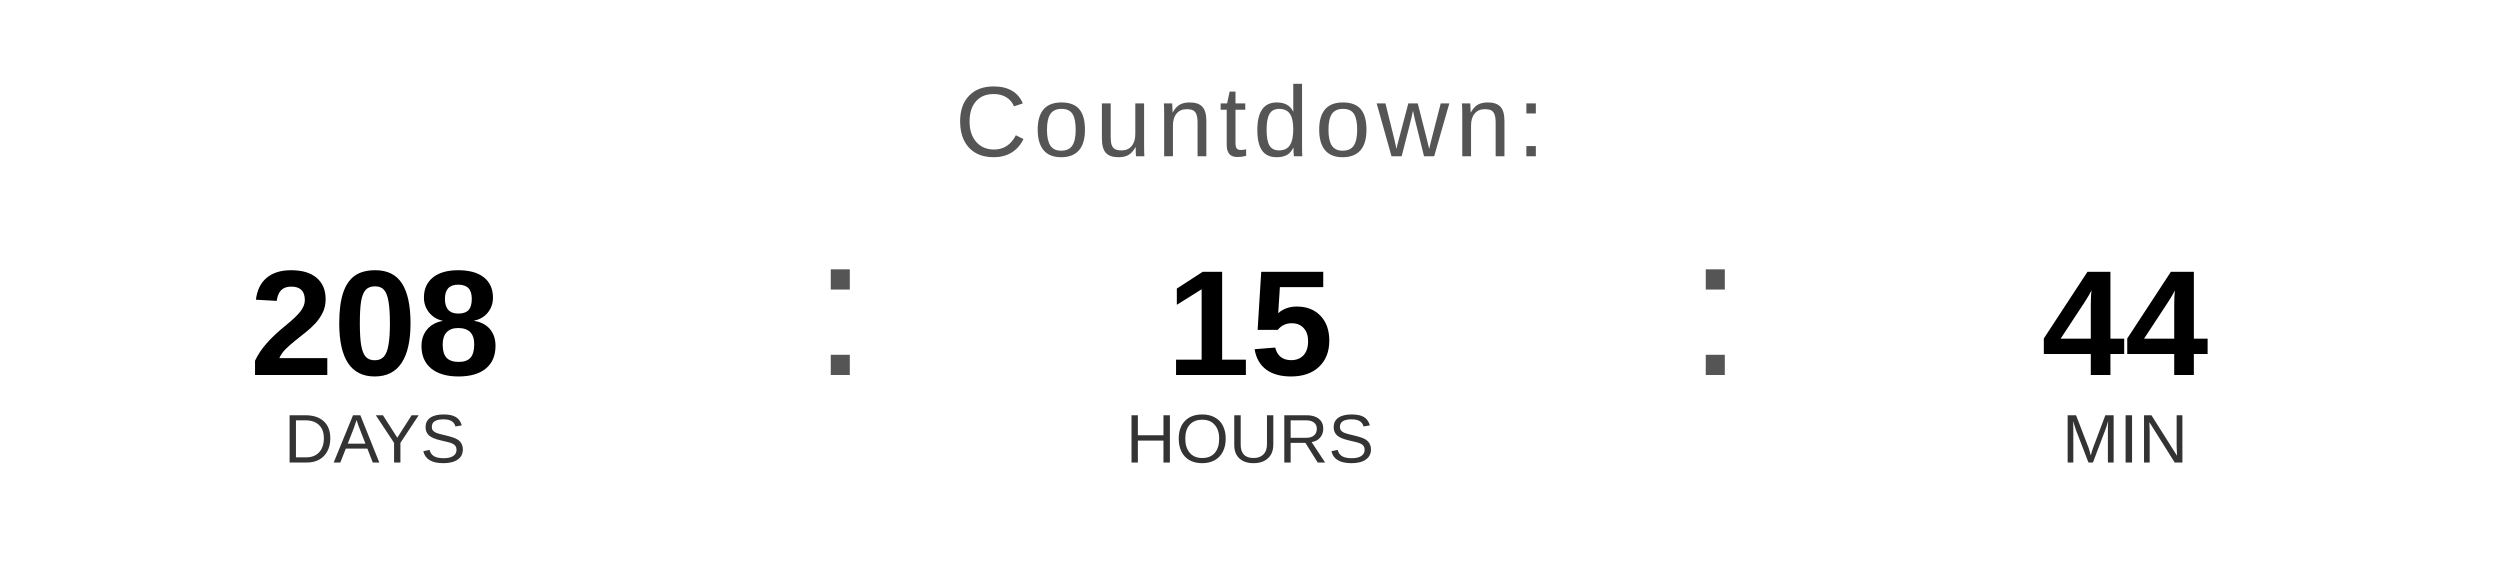
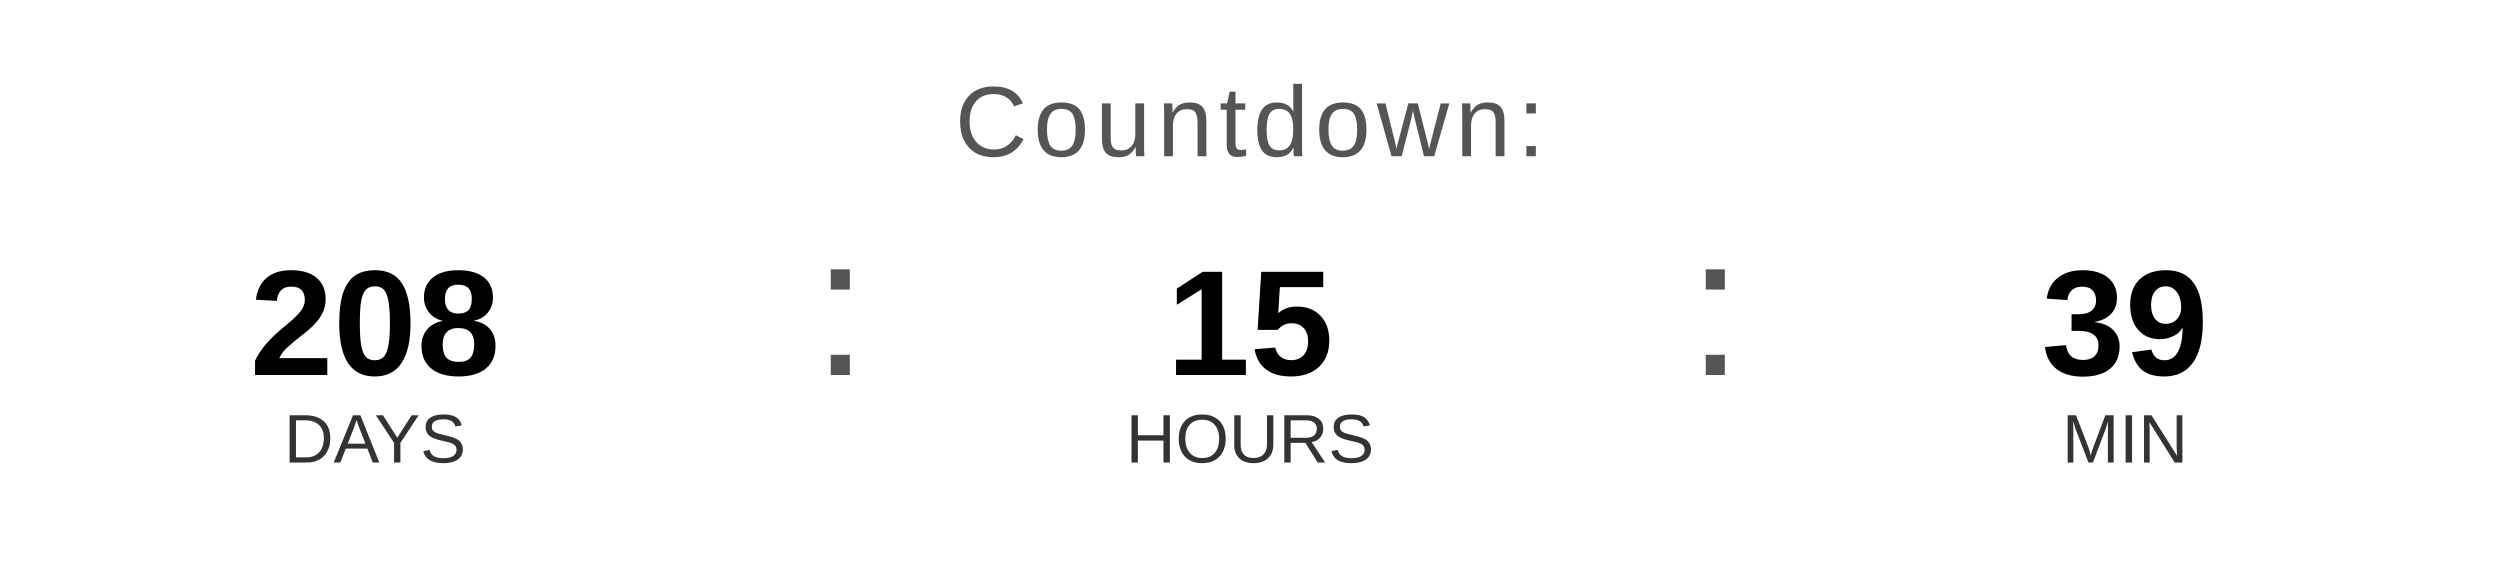
<svg xmlns="http://www.w3.org/2000/svg" width="400" height="90" viewBox="0 0 400 90">
  <text x="200" y="25" font-family="Arial, Helvetica, sans-serif" font-size="16" fill="#555555" text-anchor="middle" letter-spacing="1">
    Countdown:
  </text>
  <text x="60" y="60" font-family="Arial, Helvetica, sans-serif" font-size="24" font-weight="bold" fill="#000000" text-anchor="middle">208</text>
  <text x="60" y="74" font-family="Arial, Helvetica, sans-serif" font-size="11" fill="#333333" text-anchor="middle">DAYS</text>
  <text x="130" y="60" font-family="Arial, sans-serif" font-size="32" fill="#555555">:</text>
  <text x="200" y="60" font-family="Arial, Helvetica, sans-serif" font-size="24" font-weight="bold" fill="#000000" text-anchor="middle">15</text>
  <text x="200" y="74" font-family="Arial, Helvetica, sans-serif" font-size="11" fill="#333333" text-anchor="middle">HOURS</text>
  <text x="270" y="60" font-family="Arial, sans-serif" font-size="32" fill="#555555">:</text>
-   <text x="340" y="60" font-family="Arial, Helvetica, sans-serif" font-size="24" font-weight="bold" fill="#000000" text-anchor="middle">44</text>
+   <text x="340" y="60" font-family="Arial, Helvetica, sans-serif" font-size="24" font-weight="bold" fill="#000000" text-anchor="middle">39</text>
  <text x="340" y="74" font-family="Arial, Helvetica, sans-serif" font-size="11" fill="#333333" text-anchor="middle">MIN</text>
</svg>
